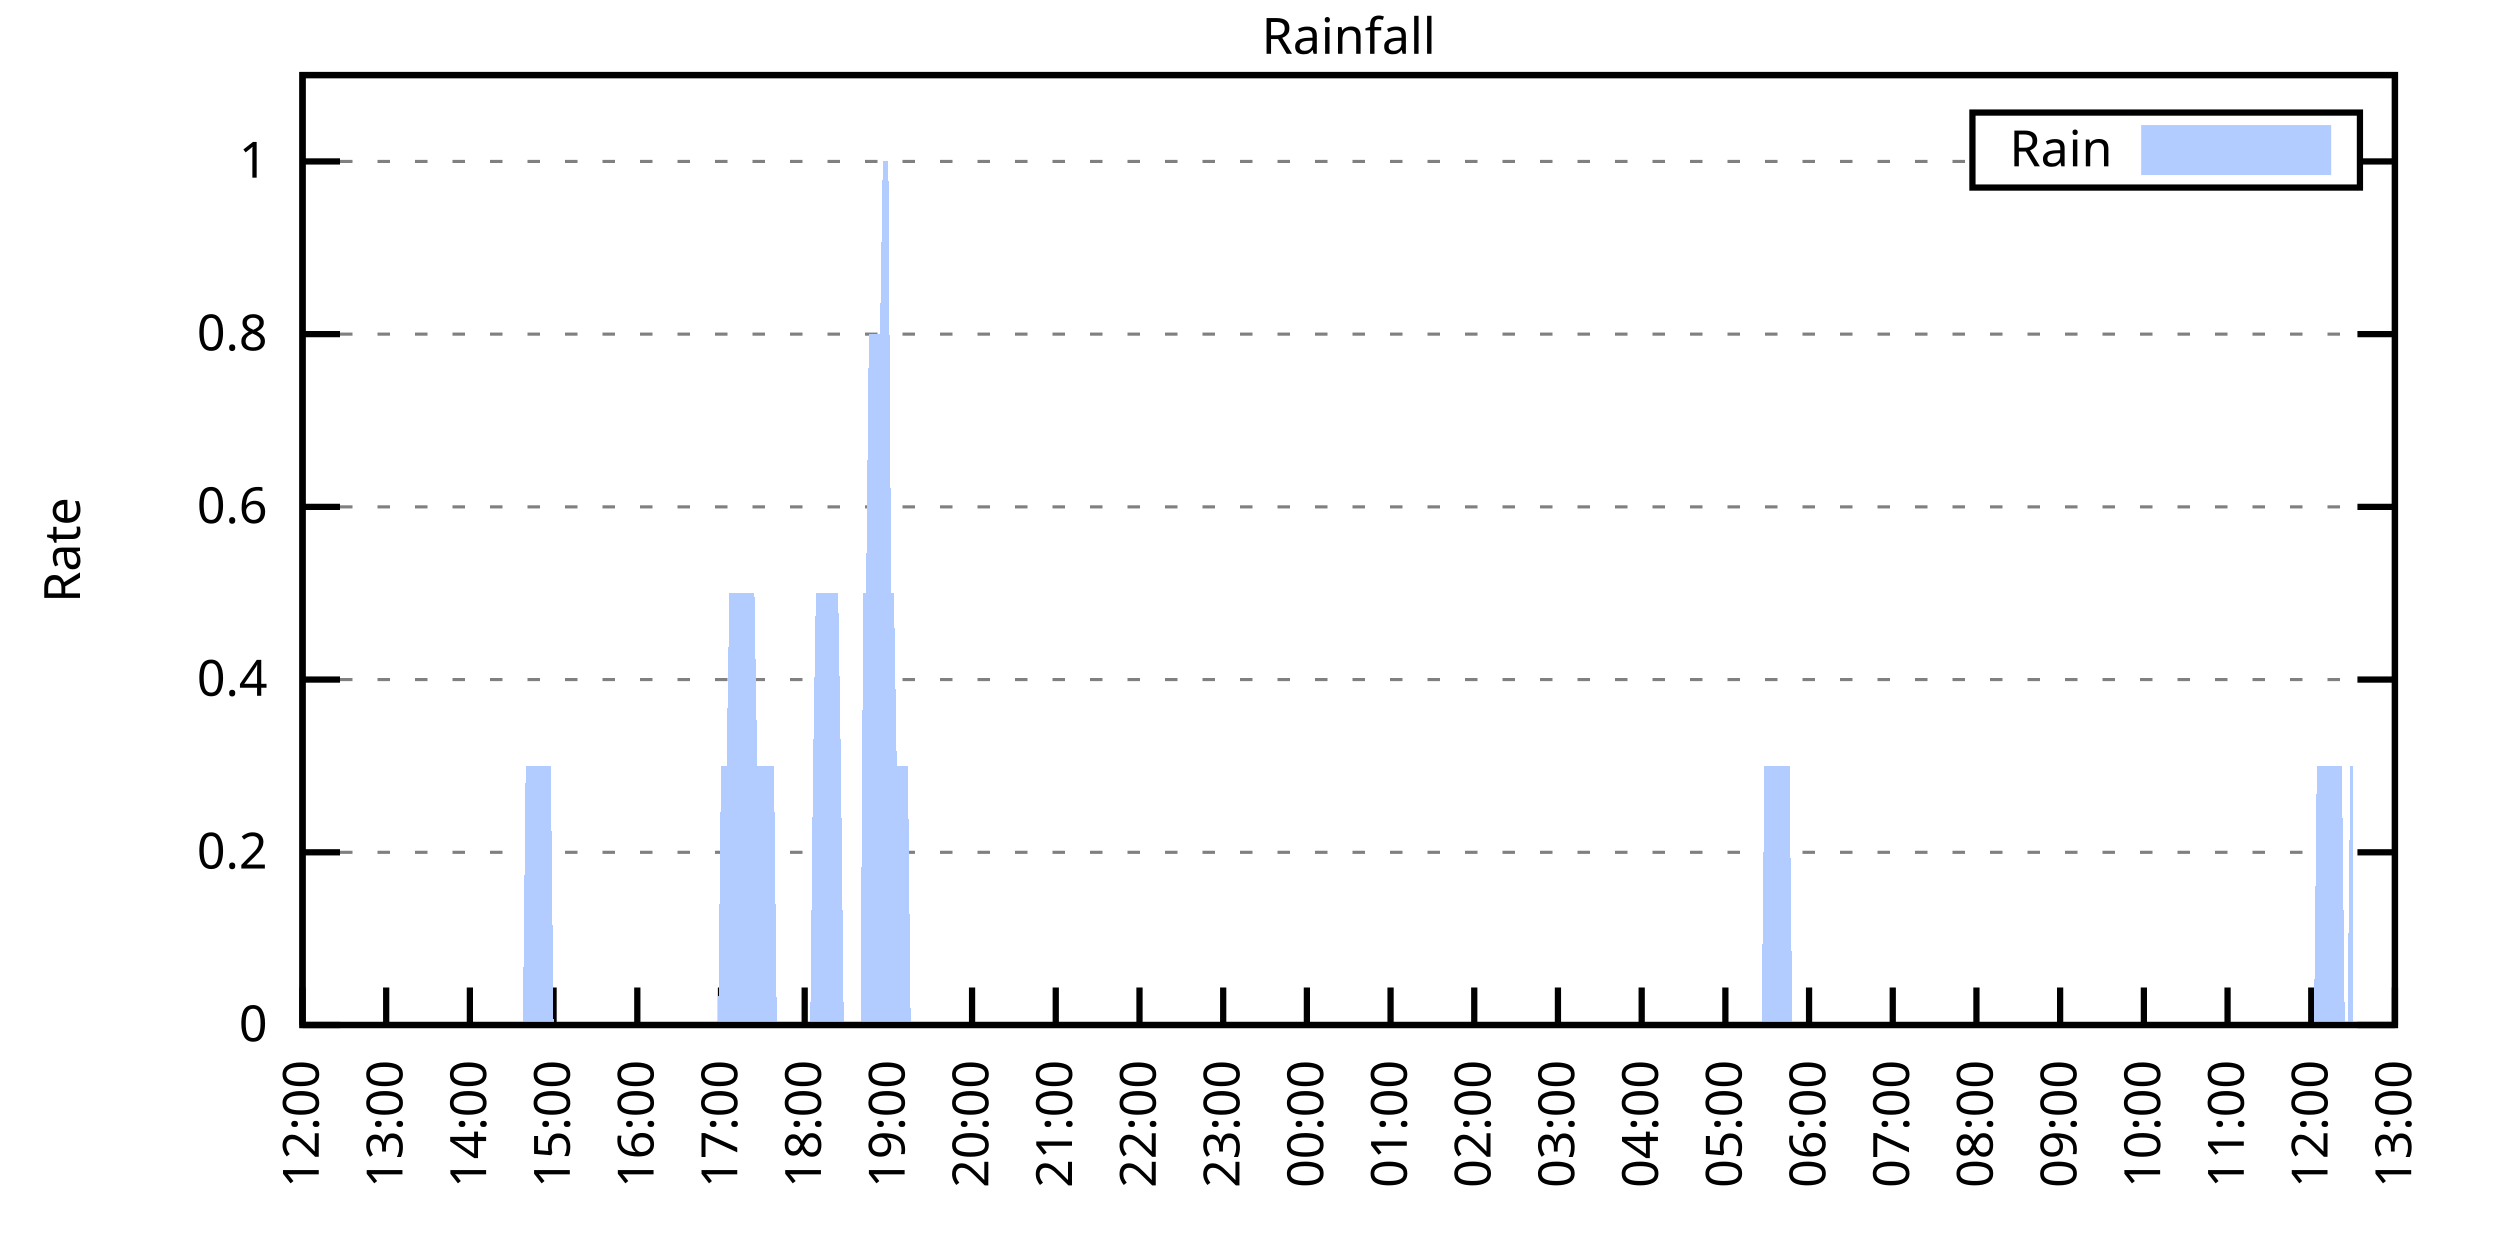
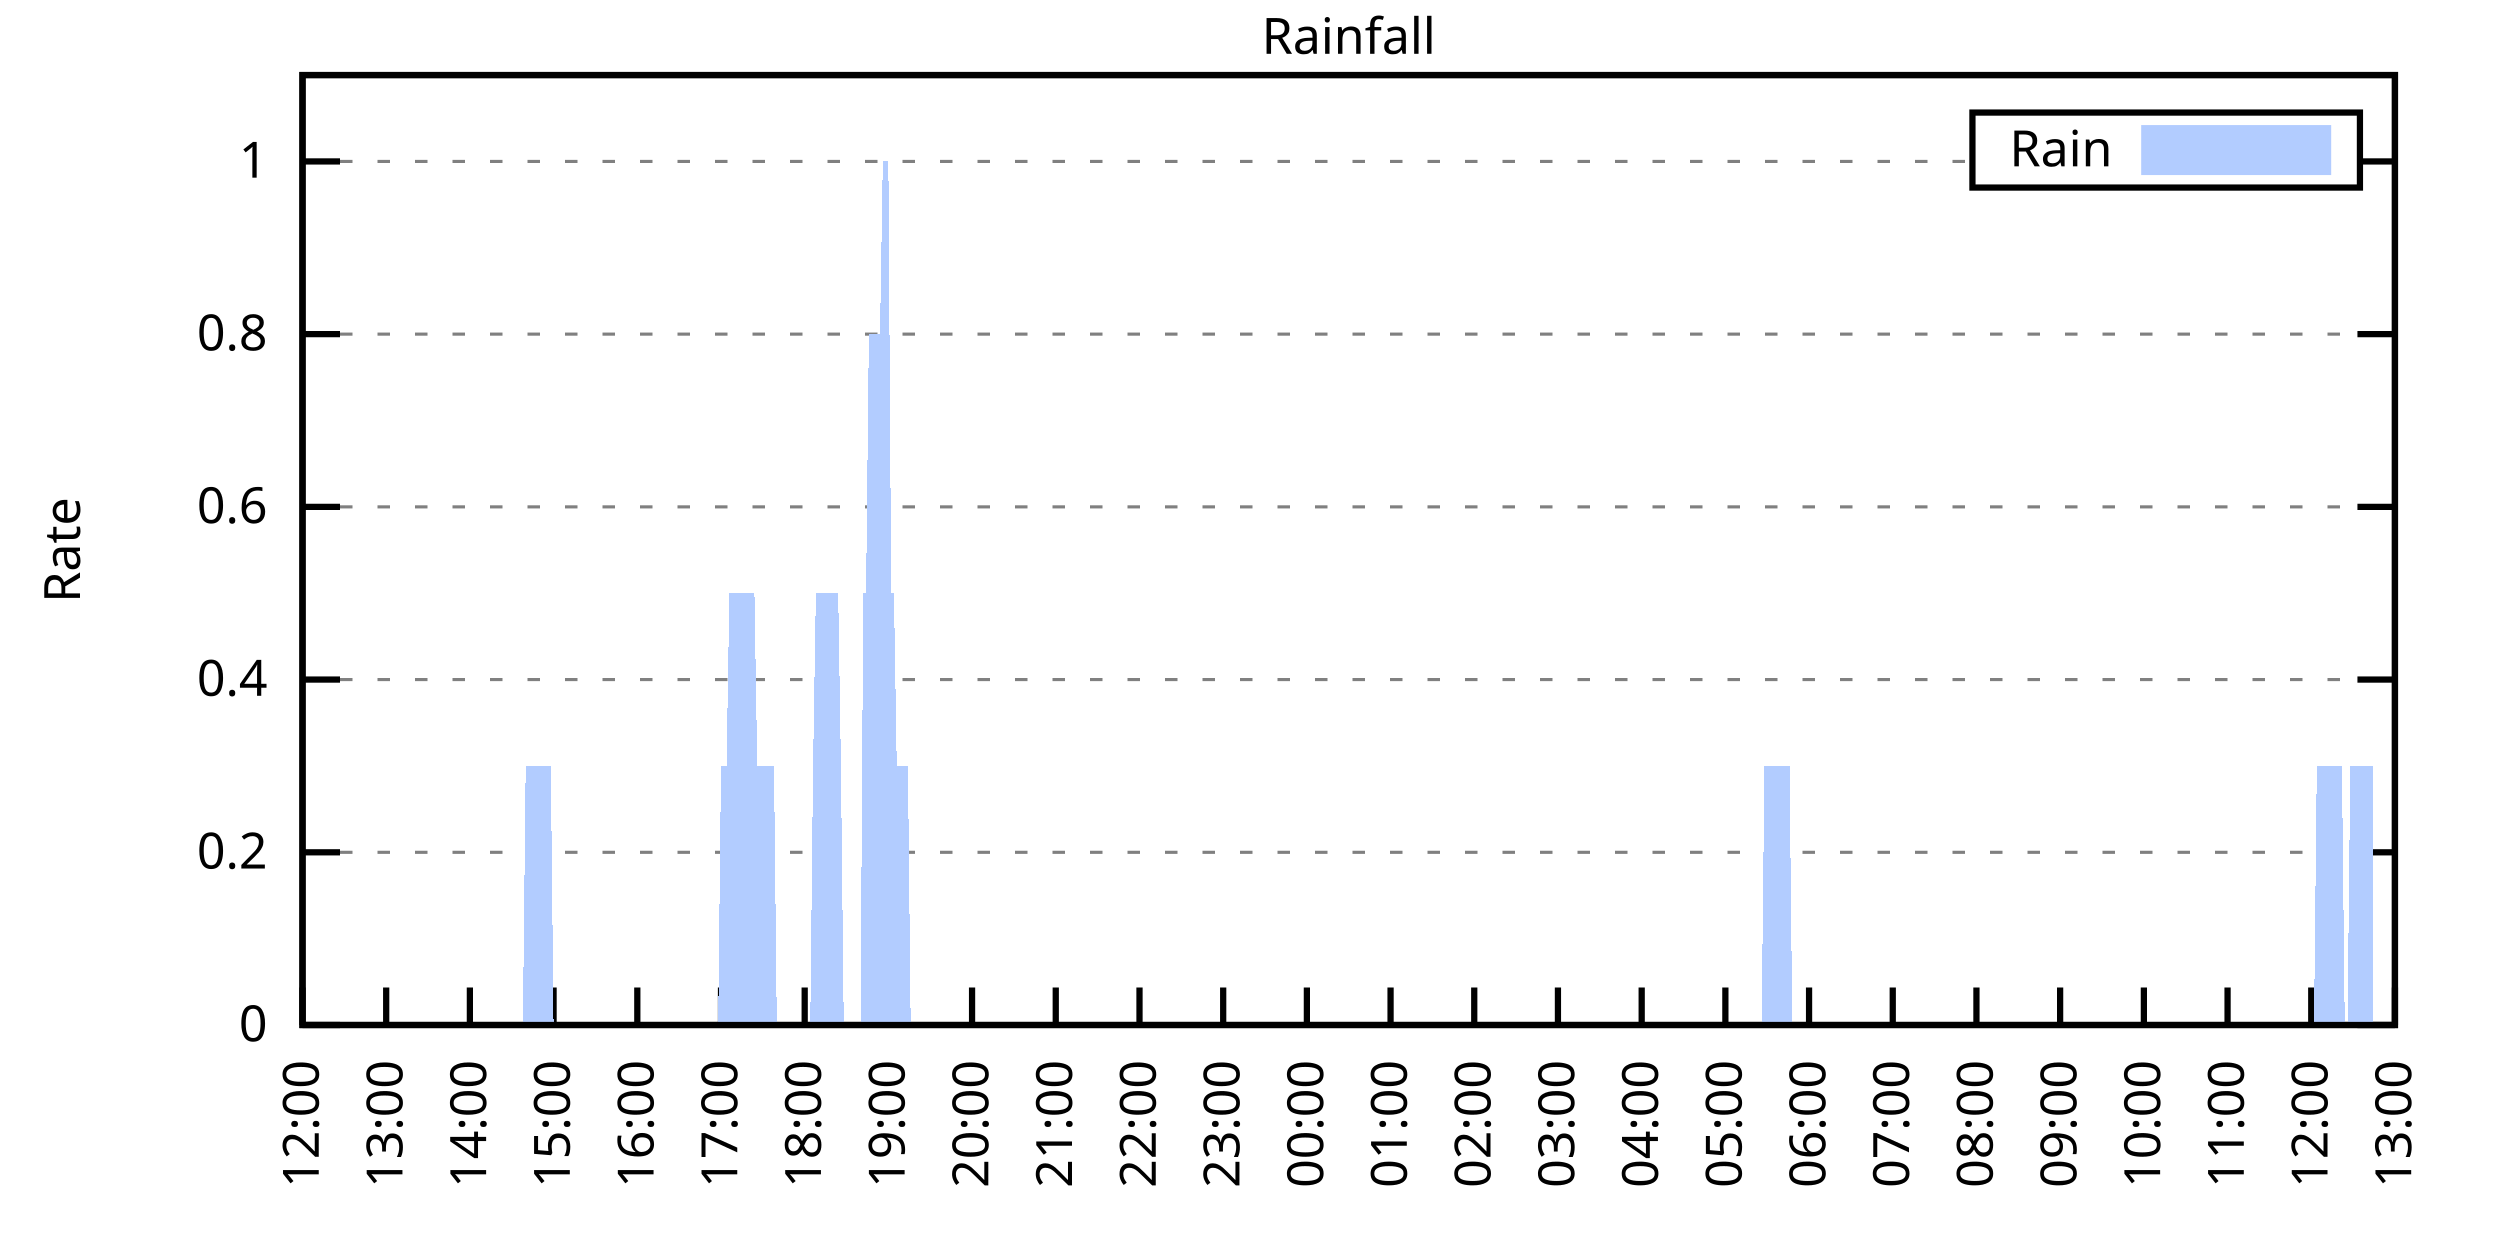
<svg xmlns="http://www.w3.org/2000/svg" xmlns:xlink="http://www.w3.org/1999/xlink" width="400" height="200" viewBox="0 0 400 200">
  <g id="gnuplot_canvas">
    <rect x="0" y="0" width="400" height="200" fill="none" />
    <defs>
      <circle id="gpDot" r="0.5" stroke-width="0.5" stroke="currentColor" />
      <path id="gpPt0" stroke-width="0.333" stroke="currentColor" d="M-1,0 h2 M0,-1 v2" />
      <path id="gpPt1" stroke-width="0.333" stroke="currentColor" d="M-1,-1 L1,1 M1,-1 L-1,1" />
      <path id="gpPt2" stroke-width="0.333" stroke="currentColor" d="M-1,0 L1,0 M0,-1 L0,1 M-1,-1 L1,1 M-1,1 L1,-1" />
      <rect id="gpPt3" stroke-width="0.333" stroke="currentColor" x="-1" y="-1" width="2" height="2" />
      <rect id="gpPt4" stroke-width="0.333" stroke="currentColor" fill="currentColor" x="-1" y="-1" width="2" height="2" />
      <circle id="gpPt5" stroke-width="0.333" stroke="currentColor" cx="0" cy="0" r="1" />
      <use xlink:href="#gpPt5" id="gpPt6" fill="currentColor" stroke="none" />
      <path id="gpPt7" stroke-width="0.333" stroke="currentColor" d="M0,-1.33 L-1.33,0.67 L1.33,0.67 z" />
      <use xlink:href="#gpPt7" id="gpPt8" fill="currentColor" stroke="none" />
      <use xlink:href="#gpPt7" id="gpPt9" stroke="currentColor" transform="rotate(180)" />
      <use xlink:href="#gpPt9" id="gpPt10" fill="currentColor" stroke="none" />
      <use xlink:href="#gpPt3" id="gpPt11" stroke="currentColor" transform="rotate(45)" />
      <use xlink:href="#gpPt11" id="gpPt12" fill="currentColor" stroke="none" />
      <path id="gpPt13" stroke-width="0.333" stroke="currentColor" d="M0,1.330 L1.265,0.411 L0.782,-1.067 L-0.782,-1.076 L-1.265,0.411 z" />
      <use xlink:href="#gpPt13" id="gpPt14" fill="currentColor" stroke="none" />
      <filter id="textbox" filterUnits="objectBoundingBox" x="0" y="0" height="1" width="1">
        <feFlood flood-color="white" flood-opacity="1" result="bgnd" />
        <feComposite in="SourceGraphic" in2="bgnd" operator="atop" />
      </filter>
      <filter id="greybox" filterUnits="objectBoundingBox" x="0" y="0" height="1" width="1">
        <feFlood flood-color="lightgrey" flood-opacity="1" result="grey" />
        <feComposite in="SourceGraphic" in2="grey" operator="atop" />
      </filter>
    </defs>
    <g fill="none" color="white" stroke="currentColor" stroke-width="1.00" stroke-linecap="butt" stroke-linejoin="miter">
</g>
    <g fill="none" color="black" stroke="currentColor" stroke-width="1.00" stroke-linecap="butt" stroke-linejoin="miter">
      <g stroke="none" shape-rendering="crispEdges">
        <polygon fill="rgb(255, 255, 255)" points="48.40,164.00 383.18,164.00 383.18,12.02 48.40,12.02 " />
      </g>
    </g>
    <g fill="none" color="black" stroke="currentColor" stroke-width="1.00" stroke-linecap="butt" stroke-linejoin="miter">
</g>
    <g fill="none" color="black" stroke="black" stroke-width="0.50" stroke-linecap="butt" stroke-linejoin="miter">
</g>
    <g fill="none" color="gray" stroke="currentColor" stroke-width="0.50" stroke-linecap="butt" stroke-linejoin="miter">
      <path stroke="gray" stroke-dasharray="2,4" class="gridline" d="M48.40,164.00 L383.19,164.00  " />
    </g>
    <g fill="none" color="gray" stroke="gray" stroke-width="1.00" stroke-linecap="butt" stroke-linejoin="miter">
</g>
    <g fill="none" color="black" stroke="currentColor" stroke-width="1.00" stroke-linecap="butt" stroke-linejoin="miter">
      <path stroke="black" d="M48.40,164.00 L54.40,164.00 M383.19,164.00 L377.19,164.00  " />
      <g transform="translate(42.80,166.60)" stroke="none" fill="black" font-family="Sans" font-size="8.00" text-anchor="end">
        <text>
          <tspan font-family="Sans"> 0</tspan>
        </text>
      </g>
    </g>
    <g fill="none" color="black" stroke="currentColor" stroke-width="1.00" stroke-linecap="butt" stroke-linejoin="miter">
</g>
    <g fill="none" color="black" stroke="black" stroke-width="0.50" stroke-linecap="butt" stroke-linejoin="miter">
</g>
    <g fill="none" color="gray" stroke="currentColor" stroke-width="0.50" stroke-linecap="butt" stroke-linejoin="miter">
      <path stroke="gray" stroke-dasharray="2,4" class="gridline" d="M48.40,136.37 L383.19,136.37  " />
    </g>
    <g fill="none" color="gray" stroke="gray" stroke-width="1.00" stroke-linecap="butt" stroke-linejoin="miter">
</g>
    <g fill="none" color="black" stroke="currentColor" stroke-width="1.00" stroke-linecap="butt" stroke-linejoin="miter">
      <path stroke="black" d="M48.40,136.37 L54.40,136.37 M383.19,136.37 L377.19,136.37  " />
      <g transform="translate(42.80,138.97)" stroke="none" fill="black" font-family="Sans" font-size="8.00" text-anchor="end">
        <text>
          <tspan font-family="Sans"> 0.2</tspan>
        </text>
      </g>
    </g>
    <g fill="none" color="black" stroke="currentColor" stroke-width="1.00" stroke-linecap="butt" stroke-linejoin="miter">
</g>
    <g fill="none" color="black" stroke="black" stroke-width="0.50" stroke-linecap="butt" stroke-linejoin="miter">
</g>
    <g fill="none" color="gray" stroke="currentColor" stroke-width="0.50" stroke-linecap="butt" stroke-linejoin="miter">
      <path stroke="gray" stroke-dasharray="2,4" class="gridline" d="M48.40,108.73 L383.19,108.73  " />
    </g>
    <g fill="none" color="gray" stroke="gray" stroke-width="1.00" stroke-linecap="butt" stroke-linejoin="miter">
</g>
    <g fill="none" color="black" stroke="currentColor" stroke-width="1.00" stroke-linecap="butt" stroke-linejoin="miter">
      <path stroke="black" d="M48.40,108.73 L54.40,108.73 M383.19,108.73 L377.19,108.73  " />
      <g transform="translate(42.80,111.33)" stroke="none" fill="black" font-family="Sans" font-size="8.00" text-anchor="end">
        <text>
          <tspan font-family="Sans"> 0.4</tspan>
        </text>
      </g>
    </g>
    <g fill="none" color="black" stroke="currentColor" stroke-width="1.00" stroke-linecap="butt" stroke-linejoin="miter">
</g>
    <g fill="none" color="black" stroke="black" stroke-width="0.50" stroke-linecap="butt" stroke-linejoin="miter">
</g>
    <g fill="none" color="gray" stroke="currentColor" stroke-width="0.50" stroke-linecap="butt" stroke-linejoin="miter">
      <path stroke="gray" stroke-dasharray="2,4" class="gridline" d="M48.40,81.10 L383.19,81.10  " />
    </g>
    <g fill="none" color="gray" stroke="gray" stroke-width="1.00" stroke-linecap="butt" stroke-linejoin="miter">
</g>
    <g fill="none" color="black" stroke="currentColor" stroke-width="1.00" stroke-linecap="butt" stroke-linejoin="miter">
      <path stroke="black" d="M48.40,81.10 L54.40,81.10 M383.19,81.10 L377.19,81.10  " />
      <g transform="translate(42.80,83.70)" stroke="none" fill="black" font-family="Sans" font-size="8.00" text-anchor="end">
        <text>
          <tspan font-family="Sans"> 0.6</tspan>
        </text>
      </g>
    </g>
    <g fill="none" color="black" stroke="currentColor" stroke-width="1.00" stroke-linecap="butt" stroke-linejoin="miter">
</g>
    <g fill="none" color="black" stroke="black" stroke-width="0.50" stroke-linecap="butt" stroke-linejoin="miter">
</g>
    <g fill="none" color="gray" stroke="currentColor" stroke-width="0.50" stroke-linecap="butt" stroke-linejoin="miter">
      <path stroke="gray" stroke-dasharray="2,4" class="gridline" d="M48.40,53.46 L383.19,53.46  " />
    </g>
    <g fill="none" color="gray" stroke="gray" stroke-width="1.00" stroke-linecap="butt" stroke-linejoin="miter">
</g>
    <g fill="none" color="black" stroke="currentColor" stroke-width="1.00" stroke-linecap="butt" stroke-linejoin="miter">
      <path stroke="black" d="M48.40,53.46 L54.40,53.46 M383.19,53.46 L377.19,53.46  " />
      <g transform="translate(42.80,56.06)" stroke="none" fill="black" font-family="Sans" font-size="8.00" text-anchor="end">
        <text>
          <tspan font-family="Sans"> 0.8</tspan>
        </text>
      </g>
    </g>
    <g fill="none" color="black" stroke="currentColor" stroke-width="1.00" stroke-linecap="butt" stroke-linejoin="miter">
</g>
    <g fill="none" color="black" stroke="black" stroke-width="0.50" stroke-linecap="butt" stroke-linejoin="miter">
</g>
    <g fill="none" color="gray" stroke="currentColor" stroke-width="0.50" stroke-linecap="butt" stroke-linejoin="miter">
      <path stroke="gray" stroke-dasharray="2,4" class="gridline" d="M48.40,25.83 L315.59,25.83 M377.59,25.83 L383.19,25.83  " />
    </g>
    <g fill="none" color="gray" stroke="gray" stroke-width="1.00" stroke-linecap="butt" stroke-linejoin="miter">
</g>
    <g fill="none" color="black" stroke="currentColor" stroke-width="1.00" stroke-linecap="butt" stroke-linejoin="miter">
      <path stroke="black" d="M48.40,25.83 L54.40,25.83 M383.19,25.83 L377.19,25.83  " />
      <g transform="translate(42.80,28.43)" stroke="none" fill="black" font-family="Sans" font-size="8.00" text-anchor="end">
        <text>
          <tspan font-family="Sans"> 1</tspan>
        </text>
      </g>
    </g>
    <g fill="none" color="black" stroke="currentColor" stroke-width="1.00" stroke-linecap="butt" stroke-linejoin="miter">
      <path stroke="black" d="M48.40,164.00 L48.40,158.00  " />
      <g transform="translate(51.00,169.60) rotate(270.00)" stroke="none" fill="black" font-family="Sans" font-size="8.00" text-anchor="end">
        <text>
          <tspan font-family="Sans">12:00</tspan>
        </text>
      </g>
    </g>
    <g fill="none" color="black" stroke="currentColor" stroke-width="1.00" stroke-linecap="butt" stroke-linejoin="miter">
      <path stroke="black" d="M61.79,164.00 L61.79,158.00  " />
      <g transform="translate(64.39,169.60) rotate(270.00)" stroke="none" fill="black" font-family="Sans" font-size="8.00" text-anchor="end">
        <text>
          <tspan font-family="Sans">13:00</tspan>
        </text>
      </g>
    </g>
    <g fill="none" color="black" stroke="currentColor" stroke-width="1.00" stroke-linecap="butt" stroke-linejoin="miter">
      <path stroke="black" d="M75.18,164.00 L75.18,158.00  " />
      <g transform="translate(77.78,169.60) rotate(270.00)" stroke="none" fill="black" font-family="Sans" font-size="8.00" text-anchor="end">
        <text>
          <tspan font-family="Sans">14:00</tspan>
        </text>
      </g>
    </g>
    <g fill="none" color="black" stroke="currentColor" stroke-width="1.00" stroke-linecap="butt" stroke-linejoin="miter">
      <path stroke="black" d="M88.57,164.00 L88.57,158.00  " />
      <g transform="translate(91.17,169.60) rotate(270.00)" stroke="none" fill="black" font-family="Sans" font-size="8.00" text-anchor="end">
        <text>
          <tspan font-family="Sans">15:00</tspan>
        </text>
      </g>
    </g>
    <g fill="none" color="black" stroke="currentColor" stroke-width="1.00" stroke-linecap="butt" stroke-linejoin="miter">
      <path stroke="black" d="M101.97,164.00 L101.97,158.00  " />
      <g transform="translate(104.57,169.60) rotate(270.00)" stroke="none" fill="black" font-family="Sans" font-size="8.00" text-anchor="end">
        <text>
          <tspan font-family="Sans">16:00</tspan>
        </text>
      </g>
    </g>
    <g fill="none" color="black" stroke="currentColor" stroke-width="1.00" stroke-linecap="butt" stroke-linejoin="miter">
      <path stroke="black" d="M115.36,164.00 L115.36,158.00  " />
      <g transform="translate(117.96,169.60) rotate(270.00)" stroke="none" fill="black" font-family="Sans" font-size="8.00" text-anchor="end">
        <text>
          <tspan font-family="Sans">17:00</tspan>
        </text>
      </g>
    </g>
    <g fill="none" color="black" stroke="currentColor" stroke-width="1.00" stroke-linecap="butt" stroke-linejoin="miter">
      <path stroke="black" d="M128.75,164.00 L128.75,158.00  " />
      <g transform="translate(131.35,169.60) rotate(270.00)" stroke="none" fill="black" font-family="Sans" font-size="8.00" text-anchor="end">
        <text>
          <tspan font-family="Sans">18:00</tspan>
        </text>
      </g>
    </g>
    <g fill="none" color="black" stroke="currentColor" stroke-width="1.00" stroke-linecap="butt" stroke-linejoin="miter">
      <path stroke="black" d="M142.14,164.00 L142.14,158.00  " />
      <g transform="translate(144.74,169.60) rotate(270.00)" stroke="none" fill="black" font-family="Sans" font-size="8.00" text-anchor="end">
        <text>
          <tspan font-family="Sans">19:00</tspan>
        </text>
      </g>
    </g>
    <g fill="none" color="black" stroke="currentColor" stroke-width="1.00" stroke-linecap="butt" stroke-linejoin="miter">
      <path stroke="black" d="M155.53,164.00 L155.53,158.00  " />
      <g transform="translate(158.13,169.60) rotate(270.00)" stroke="none" fill="black" font-family="Sans" font-size="8.00" text-anchor="end">
        <text>
          <tspan font-family="Sans">20:00</tspan>
        </text>
      </g>
    </g>
    <g fill="none" color="black" stroke="currentColor" stroke-width="1.00" stroke-linecap="butt" stroke-linejoin="miter">
      <path stroke="black" d="M168.92,164.00 L168.92,158.00  " />
      <g transform="translate(171.52,169.60) rotate(270.00)" stroke="none" fill="black" font-family="Sans" font-size="8.00" text-anchor="end">
        <text>
          <tspan font-family="Sans">21:00</tspan>
        </text>
      </g>
    </g>
    <g fill="none" color="black" stroke="currentColor" stroke-width="1.00" stroke-linecap="butt" stroke-linejoin="miter">
      <path stroke="black" d="M182.32,164.00 L182.32,158.00  " />
      <g transform="translate(184.92,169.60) rotate(270.00)" stroke="none" fill="black" font-family="Sans" font-size="8.00" text-anchor="end">
        <text>
          <tspan font-family="Sans">22:00</tspan>
        </text>
      </g>
    </g>
    <g fill="none" color="black" stroke="currentColor" stroke-width="1.00" stroke-linecap="butt" stroke-linejoin="miter">
      <path stroke="black" d="M195.71,164.00 L195.71,158.00  " />
      <g transform="translate(198.31,169.60) rotate(270.00)" stroke="none" fill="black" font-family="Sans" font-size="8.00" text-anchor="end">
        <text>
          <tspan font-family="Sans">23:00</tspan>
        </text>
      </g>
    </g>
    <g fill="none" color="black" stroke="currentColor" stroke-width="1.00" stroke-linecap="butt" stroke-linejoin="miter">
      <path stroke="black" d="M209.10,164.00 L209.10,158.00  " />
      <g transform="translate(211.70,169.60) rotate(270.00)" stroke="none" fill="black" font-family="Sans" font-size="8.00" text-anchor="end">
        <text>
          <tspan font-family="Sans">00:00</tspan>
        </text>
      </g>
    </g>
    <g fill="none" color="black" stroke="currentColor" stroke-width="1.00" stroke-linecap="butt" stroke-linejoin="miter">
      <path stroke="black" d="M222.49,164.00 L222.49,158.00  " />
      <g transform="translate(225.09,169.60) rotate(270.00)" stroke="none" fill="black" font-family="Sans" font-size="8.00" text-anchor="end">
        <text>
          <tspan font-family="Sans">01:00</tspan>
        </text>
      </g>
    </g>
    <g fill="none" color="black" stroke="currentColor" stroke-width="1.00" stroke-linecap="butt" stroke-linejoin="miter">
      <path stroke="black" d="M235.88,164.00 L235.88,158.00  " />
      <g transform="translate(238.48,169.60) rotate(270.00)" stroke="none" fill="black" font-family="Sans" font-size="8.00" text-anchor="end">
        <text>
          <tspan font-family="Sans">02:00</tspan>
        </text>
      </g>
    </g>
    <g fill="none" color="black" stroke="currentColor" stroke-width="1.00" stroke-linecap="butt" stroke-linejoin="miter">
      <path stroke="black" d="M249.27,164.00 L249.27,158.00  " />
      <g transform="translate(251.87,169.60) rotate(270.00)" stroke="none" fill="black" font-family="Sans" font-size="8.00" text-anchor="end">
        <text>
          <tspan font-family="Sans">03:00</tspan>
        </text>
      </g>
    </g>
    <g fill="none" color="black" stroke="currentColor" stroke-width="1.00" stroke-linecap="butt" stroke-linejoin="miter">
      <path stroke="black" d="M262.67,164.00 L262.67,158.00  " />
      <g transform="translate(265.27,169.60) rotate(270.00)" stroke="none" fill="black" font-family="Sans" font-size="8.00" text-anchor="end">
        <text>
          <tspan font-family="Sans">04:00</tspan>
        </text>
      </g>
    </g>
    <g fill="none" color="black" stroke="currentColor" stroke-width="1.00" stroke-linecap="butt" stroke-linejoin="miter">
      <path stroke="black" d="M276.06,164.00 L276.06,158.00  " />
      <g transform="translate(278.66,169.60) rotate(270.00)" stroke="none" fill="black" font-family="Sans" font-size="8.00" text-anchor="end">
        <text>
          <tspan font-family="Sans">05:00</tspan>
        </text>
      </g>
    </g>
    <g fill="none" color="black" stroke="currentColor" stroke-width="1.00" stroke-linecap="butt" stroke-linejoin="miter">
      <path stroke="black" d="M289.45,164.00 L289.45,158.00  " />
      <g transform="translate(292.05,169.60) rotate(270.00)" stroke="none" fill="black" font-family="Sans" font-size="8.00" text-anchor="end">
        <text>
          <tspan font-family="Sans">06:00</tspan>
        </text>
      </g>
    </g>
    <g fill="none" color="black" stroke="currentColor" stroke-width="1.00" stroke-linecap="butt" stroke-linejoin="miter">
      <path stroke="black" d="M302.84,164.00 L302.84,158.00  " />
      <g transform="translate(305.44,169.60) rotate(270.00)" stroke="none" fill="black" font-family="Sans" font-size="8.00" text-anchor="end">
        <text>
          <tspan font-family="Sans">07:00</tspan>
        </text>
      </g>
    </g>
    <g fill="none" color="black" stroke="currentColor" stroke-width="1.00" stroke-linecap="butt" stroke-linejoin="miter">
      <path stroke="black" d="M316.23,164.00 L316.23,158.00  " />
      <g transform="translate(318.83,169.60) rotate(270.00)" stroke="none" fill="black" font-family="Sans" font-size="8.00" text-anchor="end">
        <text>
          <tspan font-family="Sans">08:00</tspan>
        </text>
      </g>
    </g>
    <g fill="none" color="black" stroke="currentColor" stroke-width="1.00" stroke-linecap="butt" stroke-linejoin="miter">
      <path stroke="black" d="M329.62,164.00 L329.62,158.00  " />
      <g transform="translate(332.22,169.60) rotate(270.00)" stroke="none" fill="black" font-family="Sans" font-size="8.00" text-anchor="end">
        <text>
          <tspan font-family="Sans">09:00</tspan>
        </text>
      </g>
    </g>
    <g fill="none" color="black" stroke="currentColor" stroke-width="1.00" stroke-linecap="butt" stroke-linejoin="miter">
      <path stroke="black" d="M343.02,164.00 L343.02,158.00  " />
      <g transform="translate(345.62,169.60) rotate(270.00)" stroke="none" fill="black" font-family="Sans" font-size="8.00" text-anchor="end">
        <text>
          <tspan font-family="Sans">10:00</tspan>
        </text>
      </g>
    </g>
    <g fill="none" color="black" stroke="currentColor" stroke-width="1.00" stroke-linecap="butt" stroke-linejoin="miter">
      <path stroke="black" d="M356.41,164.00 L356.41,158.00  " />
      <g transform="translate(359.01,169.60) rotate(270.00)" stroke="none" fill="black" font-family="Sans" font-size="8.00" text-anchor="end">
        <text>
          <tspan font-family="Sans">11:00</tspan>
        </text>
      </g>
    </g>
    <g fill="none" color="black" stroke="currentColor" stroke-width="1.00" stroke-linecap="butt" stroke-linejoin="miter">
      <path stroke="black" d="M369.80,164.00 L369.80,158.00  " />
      <g transform="translate(372.40,169.60) rotate(270.00)" stroke="none" fill="black" font-family="Sans" font-size="8.00" text-anchor="end">
        <text>
          <tspan font-family="Sans">12:00</tspan>
        </text>
      </g>
    </g>
    <g fill="none" color="black" stroke="currentColor" stroke-width="1.00" stroke-linecap="butt" stroke-linejoin="miter">
      <path stroke="black" d="M383.19,164.00 L383.19,158.00  " />
      <g transform="translate(385.79,169.60) rotate(270.00)" stroke="none" fill="black" font-family="Sans" font-size="8.00" text-anchor="end">
        <text>
          <tspan font-family="Sans">13:00</tspan>
        </text>
      </g>
    </g>
    <g fill="none" color="black" stroke="currentColor" stroke-width="1.00" stroke-linecap="butt" stroke-linejoin="miter">
</g>
    <g fill="none" color="black" stroke="currentColor" stroke-width="1.00" stroke-linecap="butt" stroke-linejoin="miter">
      <path stroke="black" d="M48.40,12.01 L48.40,164.00 L383.19,164.00 L383.19,12.01 L48.40,12.01 Z  " />
    </g>
    <g fill="none" color="black" stroke="currentColor" stroke-width="1.00" stroke-linecap="butt" stroke-linejoin="miter">
</g>
    <g fill="none" color="black" stroke="currentColor" stroke-width="1.00" stroke-linecap="butt" stroke-linejoin="miter">
      <path stroke="black" d="M315.59,30.01 L315.59,18.01 L377.59,18.01 L377.59,30.01 L315.59,30.01 Z  " />
    </g>
    <g id="Rainfall_plot_1">
      <g fill="none" color="white" stroke="black" stroke-width="2.00" stroke-linecap="butt" stroke-linejoin="miter">
</g>
      <g fill="none" color="black" stroke="currentColor" stroke-width="2.00" stroke-linecap="butt" stroke-linejoin="miter">
        <g transform="translate(337.99,26.61)" stroke="none" fill="black" font-family="Sans" font-size="8.00" text-anchor="end">
          <text>
            <tspan font-family="Sans">Rain</tspan>
          </text>
        </g>
      </g>
      <g fill="none" color="black" stroke="currentColor" stroke-width="2.00" stroke-linecap="butt" stroke-linejoin="miter">
        <g stroke="none" shape-rendering="crispEdges">
          <polygon fill="rgb(178, 204, 255)" points="343.59,27.01 371.99,27.01 371.99,21.01 343.59,21.01 " />
        </g>
        <path stroke="rgb(178, 204, 255)" d="M343.59,27.01 L371.99,27.01 L371.99,21.01 L343.59,21.01 L343.59,27.01 Z  " />
      </g>
      <g fill="none" color="black" stroke="currentColor" stroke-width="2.00" stroke-linecap="butt" stroke-linejoin="miter">
        <g stroke="none" shape-rendering="crispEdges">
-           <polygon fill="rgb(178, 204, 255)" points="55.54,164.00 55.99,164.00 56.43,164.00 56.88,164.00 57.33,164.00 57.77,164.00 58.22,164.00 58.67,164.00 59.11,164.00 59.56,164.00 60.01,164.00 60.45,164.00 60.90,164.00 61.35,164.00 61.79,164.00 62.24,164.00 62.68,164.00 63.13,164.00 63.58,164.00 64.02,164.00 64.47,164.00 64.92,164.00 65.36,164.00 65.81,164.00 66.26,164.00 66.70,164.00 67.15,164.00 67.59,164.00 68.04,164.00 68.49,164.00 68.93,164.00 69.38,164.00 69.83,164.00 70.27,164.00 70.72,164.00 71.17,164.00 71.61,164.00 72.06,164.00 72.50,164.00 72.95,164.00 73.40,164.00 73.84,164.00 74.29,164.00 74.74,164.00 75.18,164.00 75.63,164.00 76.08,164.00 76.52,164.00 76.97,164.00 77.42,164.00 77.86,164.00 78.31,164.00 78.75,164.00 79.20,164.00 79.65,164.00 80.09,164.00 80.54,164.00 80.99,164.00 81.43,164.00 81.88,164.00 82.33,164.00 82.77,164.00 83.22,164.00 83.66,164.00 84.11,122.55 84.56,122.55 85.00,122.55 85.45,122.55 85.90,122.55 86.34,122.55 86.79,122.55 87.24,122.55 87.68,122.55 88.13,122.55 88.57,164.00 89.02,164.00 89.47,164.00 89.91,164.00 90.36,164.00 90.81,164.00 91.25,164.00 91.70,164.00 92.15,164.00 92.59,164.00 93.04,164.00 93.49,164.00 93.93,164.00 94.38,164.00 94.82,164.00 95.27,164.00 95.72,164.00 96.16,164.00 96.61,164.00 97.06,164.00 97.50,164.00 97.95,164.00 98.40,164.00 98.84,164.00 99.29,164.00 99.73,164.00 100.18,164.00 100.63,164.00 101.07,164.00 101.52,164.00 101.97,164.00 102.41,164.00 102.86,164.00 103.31,164.00 103.75,164.00 104.20,164.00 104.64,164.00 105.09,164.00 105.54,164.00 105.98,164.00 106.43,164.00 106.88,164.00 107.32,164.00 107.77,164.00 108.22,164.00 108.66,164.00 109.11,164.00 109.55,164.00 110.00,164.00 110.45,164.00 110.89,164.00 111.34,164.00 111.79,164.00 112.23,164.00 112.68,164.00 113.13,164.00 113.57,164.00 114.02,164.00 114.47,164.00 114.91,164.00 115.36,122.55 115.80,122.55 116.25,122.55 116.70,94.91 117.14,94.91 117.59,94.91 118.04,94.91 118.48,94.91 118.93,94.91 119.38,94.91 119.82,94.91 120.27,94.91 120.71,94.91 121.16,122.55 121.61,122.55 122.05,122.55 122.50,122.55 122.95,122.55 123.39,122.55 123.84,122.55 124.29,164.00 124.73,164.00 125.18,164.00 125.62,164.00 126.07,164.00 126.52,164.00 126.96,164.00 127.41,164.00 127.86,164.00 128.30,164.00 128.75,164.00 129.20,164.00 129.64,164.00 130.09,122.55 130.54,94.91 130.98,94.91 131.43,94.91 131.87,94.91 132.32,94.91 132.77,94.91 133.21,94.91 133.66,94.91 134.11,94.91 134.55,122.55 135.00,164.00 135.45,164.00 135.89,164.00 136.34,164.00 136.78,164.00 137.23,164.00 137.68,164.00 138.12,94.91 138.57,94.91 139.02,53.46 139.46,53.46 139.91,53.46 140.36,53.46 140.80,53.46 141.25,25.83 141.69,25.83 142.14,25.83 142.59,94.91 143.03,94.91 143.48,122.55 143.93,122.55 144.37,122.55 144.82,122.55 145.27,122.55 145.71,164.00 146.16,164.00 146.61,164.00 147.05,164.00 147.50,164.00 147.94,164.00 148.39,164.00 148.84,164.00 149.28,164.00 149.73,164.00 150.18,164.00 150.62,164.00 151.07,164.00 151.52,164.00 151.96,164.00 152.41,164.00 152.85,164.00 153.30,164.00 153.75,164.00 154.19,164.00 154.64,164.00 155.09,164.00 155.53,164.00 155.98,164.00 156.43,164.00 156.87,164.00 157.32,164.00 157.76,164.00 158.21,164.00 158.66,164.00 159.10,164.00 159.55,164.00 160.00,164.00 160.44,164.00 160.89,164.00 161.34,164.00 161.78,164.00 162.23,164.00 162.67,164.00 163.12,164.00 163.57,164.00 164.01,164.00 164.46,164.00 164.91,164.00 165.35,164.00 165.80,164.00 166.25,164.00 166.69,164.00 167.14,164.00 167.59,164.00 168.03,164.00 168.48,164.00 168.92,164.00 169.37,164.00 169.82,164.00 170.26,164.00 170.71,164.00 171.16,164.00 171.60,164.00 172.05,164.00 172.50,164.00 172.94,164.00 173.39,164.00 173.83,164.00 174.28,164.00 174.73,164.00 175.17,164.00 175.62,164.00 176.07,164.00 176.51,164.00 176.96,164.00 177.41,164.00 177.85,164.00 178.30,164.00 178.74,164.00 179.19,164.00 179.64,164.00 180.08,164.00 180.53,164.00 180.98,164.00 181.42,164.00 181.87,164.00 182.32,164.00 182.76,164.00 183.21,164.00 183.66,164.00 184.10,164.00 184.55,164.00 184.99,164.00 185.44,164.00 185.89,164.00 186.33,164.00 186.78,164.00 187.23,164.00 187.67,164.00 188.12,164.00 188.57,164.00 189.01,164.00 189.46,164.00 189.90,164.00 190.35,164.00 190.80,164.00 191.24,164.00 191.69,164.00 192.14,164.00 192.58,164.00 193.03,164.00 193.48,164.00 193.92,164.00 194.37,164.00 194.81,164.00 195.26,164.00 195.71,164.00 196.15,164.00 196.60,164.00 197.05,164.00 197.49,164.00 197.94,164.00 198.39,164.00 198.83,164.00 199.28,164.00 199.73,164.00 200.17,164.00 200.62,164.00 201.06,164.00 201.51,164.00 201.96,164.00 202.40,164.00 202.85,164.00 203.30,164.00 203.74,164.00 204.19,164.00 204.64,164.00 205.08,164.00 205.53,164.00 205.97,164.00 206.42,164.00 206.87,164.00 207.31,164.00 207.76,164.00 208.21,164.00 208.65,164.00 209.10,164.00 209.55,164.00 209.99,164.00 210.44,164.00 210.88,164.00 211.33,164.00 211.78,164.00 212.22,164.00 212.67,164.00 213.12,164.00 213.56,164.00 214.01,164.00 214.46,164.00 214.90,164.00 215.35,164.00 215.80,164.00 216.24,164.00 216.69,164.00 217.13,164.00 217.58,164.00 218.03,164.00 218.47,164.00 218.92,164.00 219.37,164.00 219.81,164.00 220.26,164.00 220.71,164.00 221.15,164.00 221.60,164.00 222.04,164.00 222.49,164.00 222.94,164.00 223.38,164.00 223.83,164.00 224.28,164.00 224.72,164.00 225.17,164.00 225.62,164.00 226.06,164.00 226.51,164.00 226.95,164.00 227.40,164.00 227.85,164.00 228.29,164.00 228.74,164.00 229.19,164.00 229.63,164.00 230.08,164.00 230.53,164.00 230.97,164.00 231.42,164.00 231.86,164.00 232.31,164.00 232.76,164.00 233.20,164.00 233.65,164.00 234.10,164.00 234.54,164.00 234.99,164.00 235.44,164.00 235.88,164.00 236.33,164.00 236.78,164.00 237.22,164.00 237.67,164.00 238.11,164.00 238.56,164.00 239.01,164.00 239.45,164.00 239.90,164.00 240.35,164.00 240.79,164.00 241.24,164.00 241.69,164.00 242.13,164.00 242.58,164.00 243.02,164.00 243.47,164.00 243.92,164.00 244.36,164.00 244.81,164.00 245.26,164.00 245.70,164.00 246.15,164.00 246.60,164.00 247.04,164.00 247.49,164.00 247.93,164.00 248.38,164.00 248.83,164.00 249.27,164.00 249.72,164.00 250.17,164.00 250.61,164.00 251.06,164.00 251.51,164.00 251.95,164.00 252.40,164.00 252.85,164.00 253.29,164.00 253.74,164.00 254.18,164.00 254.63,164.00 255.08,164.00 255.52,164.00 255.97,164.00 256.42,164.00 256.86,164.00 257.31,164.00 257.76,164.00 258.20,164.00 258.65,164.00 259.09,164.00 259.54,164.00 259.99,164.00 260.43,164.00 260.88,164.00 261.33,164.00 261.77,164.00 262.22,164.00 262.67,164.00 263.11,164.00 263.56,164.00 264.00,164.00 264.45,164.00 264.90,164.00 265.34,164.00 265.79,164.00 266.24,164.00 266.68,164.00 267.13,164.00 267.58,164.00 268.02,164.00 268.47,164.00 268.92,164.00 269.36,164.00 269.81,164.00 270.25,164.00 270.70,164.00 271.15,164.00 271.59,164.00 272.04,164.00 272.49,164.00 272.93,164.00 273.38,164.00 273.83,164.00 274.27,164.00 274.72,164.00 275.16,164.00 275.61,164.00 276.06,164.00 276.50,164.00 276.95,164.00 277.40,164.00 277.84,164.00 278.29,164.00 278.74,164.00 279.18,164.00 279.63,164.00 280.07,164.00 280.52,164.00 280.97,164.00 281.41,164.00 281.86,164.00 282.31,122.55 282.75,122.55 283.20,122.55 283.65,122.55 284.09,122.55 284.54,122.55 284.98,122.55 285.43,122.55 285.88,122.55 286.32,122.55 286.77,164.00 287.22,164.00 287.66,164.00 288.11,164.00 288.56,164.00 289.00,164.00 289.45,164.00 289.90,164.00 290.34,164.00 290.79,164.00 291.23,164.00 291.68,164.00 292.13,164.00 292.57,164.00 293.02,164.00 293.47,164.00 293.91,164.00 294.36,164.00 294.81,164.00 295.25,164.00 295.70,164.00 296.14,164.00 296.59,164.00 297.04,164.00 297.48,164.00 297.93,164.00 298.38,164.00 298.82,164.00 299.27,164.00 299.72,164.00 300.16,164.00 300.61,164.00 301.05,164.00 301.50,164.00 301.95,164.00 302.39,164.00 302.84,164.00 303.29,164.00 303.73,164.00 304.18,164.00 304.63,164.00 305.07,164.00 305.52,164.00 305.97,164.00 306.41,164.00 306.86,164.00 307.30,164.00 307.75,164.00 308.20,164.00 308.64,164.00 309.09,164.00 309.54,164.00 309.98,164.00 310.43,164.00 310.88,164.00 311.32,164.00 311.77,164.00 312.21,164.00 312.66,164.00 313.11,164.00 313.55,164.00 314.00,164.00 314.45,164.00 314.89,164.00 315.34,164.00 315.79,164.00 316.23,164.00 316.68,164.00 317.12,164.00 317.57,164.00 318.02,164.00 318.46,164.00 318.91,164.00 319.36,164.00 319.80,164.00 320.25,164.00 320.70,164.00 321.14,164.00 321.59,164.00 322.04,164.00 322.48,164.00 322.93,164.00 323.37,164.00 323.82,164.00 324.27,164.00 324.71,164.00 325.16,164.00 325.61,164.00 326.05,164.00 326.50,164.00 326.95,164.00 327.39,164.00 327.84,164.00 328.28,164.00 328.73,164.00 329.18,164.00 329.62,164.00 330.07,164.00 330.52,164.00 330.96,164.00 331.41,164.00 331.86,164.00 332.30,164.00 332.75,164.00 333.19,164.00 333.64,164.00 334.09,164.00 334.53,164.00 334.98,164.00 335.43,164.00 335.87,164.00 336.32,164.00 336.77,164.00 337.21,164.00 337.66,164.00 338.10,164.00 338.55,164.00 339.00,164.00 339.44,164.00 339.89,164.00 340.34,164.00 340.78,164.00 341.23,164.00 341.68,164.00 342.12,164.00 342.57,164.00 343.02,164.00 343.46,164.00 343.91,164.00 344.35,164.00 344.80,164.00 345.25,164.00 345.69,164.00 346.14,164.00 346.59,164.00 347.03,164.00 347.48,164.00 347.93,164.00 348.37,164.00 348.82,164.00 349.26,164.00 349.71,164.00 350.16,164.00 350.60,164.00 351.05,164.00 351.50,164.00 351.94,164.00 352.39,164.00 352.84,164.00 353.28,164.00 353.73,164.00 354.17,164.00 354.62,164.00 355.07,164.00 355.51,164.00 355.96,164.00 356.41,164.00 356.85,164.00 357.30,164.00 357.75,164.00 358.19,164.00 358.64,164.00 359.09,164.00 359.53,164.00 359.98,164.00 360.42,164.00 360.87,164.00 361.32,164.00 361.76,164.00 362.21,164.00 362.66,164.00 363.10,164.00 363.55,164.00 364.00,164.00 364.44,164.00 364.89,164.00 365.33,164.00 365.78,164.00 366.23,164.00 366.67,164.00 367.12,164.00 367.57,164.00 368.01,164.00 368.46,164.00 368.91,164.00 369.35,164.00 369.80,164.00 370.24,164.00 370.69,122.55 371.14,122.55 371.58,122.55 372.03,122.55 372.48,122.55 372.92,122.55 373.37,122.55 373.82,122.55 374.26,122.55 374.71,122.55 375.16,164.00 375.60,164.00 376.05,122.55 376.49,122.55 376.49,164.00 55.54,164.00 " />
+           <polygon fill="rgb(178, 204, 255)" points="58.67,164.00 59.11,164.00 59.56,164.00 60.01,164.00 60.45,164.00 60.90,164.00 61.35,164.00 61.79,164.00 62.24,164.00 62.68,164.00 63.13,164.00 63.58,164.00 64.02,164.00 64.47,164.00 64.92,164.00 65.36,164.00 65.81,164.00 66.26,164.00 66.70,164.00 67.15,164.00 67.59,164.00 68.04,164.00 68.49,164.00 68.93,164.00 69.38,164.00 69.83,164.00 70.27,164.00 70.72,164.00 71.17,164.00 71.61,164.00 72.06,164.00 72.50,164.00 72.95,164.00 73.40,164.00 73.84,164.00 74.29,164.00 74.74,164.00 75.18,164.00 75.63,164.00 76.08,164.00 76.52,164.00 76.97,164.00 77.42,164.00 77.86,164.00 78.31,164.00 78.75,164.00 79.20,164.00 79.65,164.00 80.09,164.00 80.54,164.00 80.99,164.00 81.43,164.00 81.88,164.00 82.33,164.00 82.77,164.00 83.22,164.00 83.66,164.00 84.11,122.55 84.56,122.55 85.00,122.55 85.45,122.55 85.90,122.55 86.34,122.55 86.79,122.55 87.24,122.55 87.68,122.55 88.13,122.55 88.57,164.00 89.02,164.00 89.47,164.00 89.91,164.00 90.36,164.00 90.81,164.00 91.25,164.00 91.70,164.00 92.15,164.00 92.59,164.00 93.04,164.00 93.49,164.00 93.93,164.00 94.38,164.00 94.82,164.00 95.27,164.00 95.72,164.00 96.16,164.00 96.61,164.00 97.06,164.00 97.50,164.00 97.95,164.00 98.40,164.00 98.84,164.00 99.29,164.00 99.73,164.00 100.18,164.00 100.63,164.00 101.07,164.00 101.52,164.00 101.97,164.00 102.41,164.00 102.86,164.00 103.31,164.00 103.75,164.00 104.20,164.00 104.64,164.00 105.09,164.00 105.54,164.00 105.98,164.00 106.43,164.00 106.88,164.00 107.32,164.00 107.77,164.00 108.22,164.00 108.66,164.00 109.11,164.00 109.55,164.00 110.00,164.00 110.45,164.00 110.89,164.00 111.34,164.00 111.79,164.00 112.23,164.00 112.68,164.00 113.13,164.00 113.57,164.00 114.02,164.00 114.47,164.00 114.91,164.00 115.36,122.55 115.80,122.55 116.25,122.55 116.70,94.91 117.14,94.91 117.59,94.91 118.04,94.91 118.48,94.91 118.93,94.91 119.38,94.91 119.82,94.91 120.27,94.91 120.71,94.91 121.16,122.55 121.61,122.55 122.05,122.55 122.50,122.55 122.95,122.55 123.39,122.55 123.84,122.55 124.29,164.00 124.73,164.00 125.18,164.00 125.62,164.00 126.07,164.00 126.52,164.00 126.96,164.00 127.41,164.00 127.86,164.00 128.30,164.00 128.75,164.00 129.20,164.00 129.64,164.00 130.09,122.55 130.54,94.91 130.98,94.91 131.43,94.91 131.87,94.91 132.32,94.91 132.77,94.91 133.21,94.91 133.66,94.91 134.11,94.91 134.55,122.55 135.00,164.00 135.45,164.00 135.89,164.00 136.34,164.00 136.78,164.00 137.23,164.00 137.68,164.00 138.12,94.91 138.57,94.91 139.02,53.46 139.46,53.46 139.91,53.46 140.36,53.46 140.80,53.46 141.25,25.83 141.69,25.83 142.14,25.83 142.59,94.91 143.03,94.91 143.48,122.55 143.93,122.55 144.37,122.55 144.82,122.55 145.27,122.55 145.71,164.00 146.16,164.00 146.61,164.00 147.05,164.00 147.50,164.00 147.94,164.00 148.39,164.00 148.84,164.00 149.28,164.00 149.73,164.00 150.18,164.00 150.62,164.00 151.07,164.00 151.52,164.00 151.96,164.00 152.41,164.00 152.85,164.00 153.30,164.00 153.75,164.00 154.19,164.00 154.64,164.00 155.09,164.00 155.53,164.00 155.98,164.00 156.43,164.00 156.87,164.00 157.32,164.00 157.76,164.00 158.21,164.00 158.66,164.00 159.10,164.00 159.55,164.00 160.00,164.00 160.44,164.00 160.89,164.00 161.34,164.00 161.78,164.00 162.23,164.00 162.67,164.00 163.12,164.00 163.57,164.00 164.01,164.00 164.46,164.00 164.91,164.00 165.35,164.00 165.80,164.00 166.25,164.00 166.69,164.00 167.14,164.00 167.59,164.00 168.03,164.00 168.48,164.00 168.92,164.00 169.37,164.00 169.82,164.00 170.26,164.00 170.71,164.00 171.16,164.00 171.60,164.00 172.05,164.00 172.50,164.00 172.94,164.00 173.39,164.00 173.83,164.00 174.28,164.00 174.73,164.00 175.17,164.00 175.62,164.00 176.07,164.00 176.51,164.00 176.96,164.00 177.41,164.00 177.85,164.00 178.30,164.00 178.74,164.00 179.19,164.00 179.64,164.00 180.08,164.00 180.53,164.00 180.98,164.00 181.42,164.00 181.87,164.00 182.32,164.00 182.76,164.00 183.21,164.00 183.66,164.00 184.10,164.00 184.55,164.00 184.99,164.00 185.44,164.00 185.89,164.00 186.33,164.00 186.78,164.00 187.23,164.00 187.67,164.00 188.12,164.00 188.57,164.00 189.01,164.00 189.46,164.00 189.90,164.00 190.35,164.00 190.80,164.00 191.24,164.00 191.69,164.00 192.14,164.00 192.58,164.00 193.03,164.00 193.48,164.00 193.92,164.00 194.37,164.00 194.81,164.00 195.26,164.00 195.71,164.00 196.15,164.00 196.60,164.00 197.05,164.00 197.49,164.00 197.94,164.00 198.39,164.00 198.83,164.00 199.28,164.00 199.73,164.00 200.17,164.00 200.62,164.00 201.06,164.00 201.51,164.00 201.96,164.00 202.40,164.00 202.85,164.00 203.30,164.00 203.74,164.00 204.19,164.00 204.64,164.00 205.08,164.00 205.53,164.00 205.97,164.00 206.42,164.00 206.87,164.00 207.31,164.00 207.76,164.00 208.21,164.00 208.65,164.00 209.10,164.00 209.55,164.00 209.99,164.00 210.44,164.00 210.88,164.00 211.33,164.00 211.78,164.00 212.22,164.00 212.67,164.00 213.12,164.00 213.56,164.00 214.01,164.00 214.46,164.00 214.90,164.00 215.35,164.00 215.80,164.00 216.24,164.00 216.69,164.00 217.13,164.00 217.58,164.00 218.03,164.00 218.47,164.00 218.92,164.00 219.37,164.00 219.81,164.00 220.26,164.00 220.71,164.00 221.15,164.00 221.60,164.00 222.04,164.00 222.49,164.00 222.94,164.00 223.38,164.00 223.83,164.00 224.28,164.00 224.72,164.00 225.17,164.00 225.62,164.00 226.06,164.00 226.51,164.00 226.95,164.00 227.40,164.00 227.85,164.00 228.29,164.00 228.74,164.00 229.19,164.00 229.63,164.00 230.08,164.00 230.53,164.00 230.97,164.00 231.42,164.00 231.86,164.00 232.31,164.00 232.76,164.00 233.20,164.00 233.65,164.00 234.10,164.00 234.54,164.00 234.99,164.00 235.44,164.00 235.88,164.00 236.33,164.00 236.78,164.00 237.22,164.00 237.67,164.00 238.11,164.00 238.56,164.00 239.01,164.00 239.45,164.00 239.90,164.00 240.35,164.00 240.79,164.00 241.24,164.00 241.69,164.00 242.13,164.00 242.58,164.00 243.02,164.00 243.47,164.00 243.92,164.00 244.36,164.00 244.81,164.00 245.26,164.00 245.70,164.00 246.15,164.00 246.60,164.00 247.04,164.00 247.49,164.00 247.93,164.00 248.38,164.00 248.83,164.00 249.27,164.00 249.72,164.00 250.17,164.00 250.61,164.00 251.06,164.00 251.51,164.00 251.95,164.00 252.40,164.00 252.85,164.00 253.29,164.00 253.74,164.00 254.18,164.00 254.63,164.00 255.08,164.00 255.52,164.00 255.97,164.00 256.42,164.00 256.86,164.00 257.31,164.00 257.76,164.00 258.20,164.00 258.65,164.00 259.09,164.00 259.54,164.00 259.99,164.00 260.43,164.00 260.88,164.00 261.33,164.00 261.77,164.00 262.22,164.00 262.67,164.00 263.11,164.00 263.56,164.00 264.00,164.00 264.45,164.00 264.90,164.00 265.34,164.00 265.79,164.00 266.24,164.00 266.68,164.00 267.13,164.00 267.58,164.00 268.02,164.00 268.47,164.00 268.92,164.00 269.36,164.00 269.81,164.00 270.25,164.00 270.70,164.00 271.15,164.00 271.59,164.00 272.04,164.00 272.49,164.00 272.93,164.00 273.38,164.00 273.83,164.00 274.27,164.00 274.72,164.00 275.16,164.00 275.61,164.00 276.06,164.00 276.50,164.00 276.95,164.00 277.40,164.00 277.84,164.00 278.29,164.00 278.74,164.00 279.18,164.00 279.63,164.00 280.07,164.00 280.52,164.00 280.97,164.00 281.41,164.00 281.86,164.00 282.31,122.55 282.75,122.55 283.20,122.55 283.65,122.55 284.09,122.55 284.54,122.55 284.98,122.55 285.43,122.55 285.88,122.55 286.32,122.55 286.77,164.00 287.22,164.00 287.66,164.00 288.11,164.00 288.56,164.00 289.00,164.00 289.45,164.00 289.90,164.00 290.34,164.00 290.79,164.00 291.23,164.00 291.68,164.00 292.13,164.00 292.57,164.00 293.02,164.00 293.47,164.00 293.91,164.00 294.36,164.00 294.81,164.00 295.25,164.00 295.70,164.00 296.14,164.00 296.59,164.00 297.04,164.00 297.48,164.00 297.93,164.00 298.38,164.00 298.82,164.00 299.27,164.00 299.72,164.00 300.16,164.00 300.61,164.00 301.05,164.00 301.50,164.00 301.95,164.00 302.39,164.00 302.84,164.00 303.29,164.00 303.73,164.00 304.18,164.00 304.63,164.00 305.07,164.00 305.52,164.00 305.97,164.00 306.41,164.00 306.86,164.00 307.30,164.00 307.75,164.00 308.20,164.00 308.64,164.00 309.09,164.00 309.54,164.00 309.98,164.00 310.43,164.00 310.88,164.00 311.32,164.00 311.77,164.00 312.21,164.00 312.66,164.00 313.11,164.00 313.55,164.00 314.00,164.00 314.45,164.00 314.89,164.00 315.34,164.00 315.79,164.00 316.23,164.00 316.68,164.00 317.12,164.00 317.57,164.00 318.02,164.00 318.46,164.00 318.91,164.00 319.36,164.00 319.80,164.00 320.25,164.00 320.70,164.00 321.14,164.00 321.59,164.00 322.04,164.00 322.48,164.00 322.93,164.00 323.37,164.00 323.82,164.00 324.27,164.00 324.71,164.00 325.16,164.00 325.61,164.00 326.05,164.00 326.50,164.00 326.95,164.00 327.39,164.00 327.84,164.00 328.28,164.00 328.73,164.00 329.18,164.00 329.62,164.00 330.07,164.00 330.52,164.00 330.96,164.00 331.41,164.00 331.86,164.00 332.30,164.00 332.75,164.00 333.19,164.00 333.64,164.00 334.09,164.00 334.53,164.00 334.98,164.00 335.43,164.00 335.87,164.00 336.32,164.00 336.77,164.00 337.21,164.00 337.66,164.00 338.10,164.00 338.55,164.00 339.00,164.00 339.44,164.00 339.89,164.00 340.34,164.00 340.78,164.00 341.23,164.00 341.68,164.00 342.12,164.00 342.57,164.00 343.02,164.00 343.46,164.00 343.91,164.00 344.35,164.00 344.80,164.00 345.25,164.00 345.69,164.00 346.14,164.00 346.59,164.00 347.03,164.00 347.48,164.00 347.93,164.00 348.37,164.00 348.82,164.00 349.26,164.00 349.71,164.00 350.16,164.00 350.60,164.00 351.05,164.00 351.50,164.00 351.94,164.00 352.39,164.00 352.84,164.00 353.28,164.00 353.73,164.00 354.17,164.00 354.62,164.00 355.07,164.00 355.51,164.00 355.96,164.00 356.41,164.00 356.85,164.00 357.30,164.00 357.75,164.00 358.19,164.00 358.64,164.00 359.09,164.00 359.53,164.00 359.98,164.00 360.42,164.00 360.87,164.00 361.32,164.00 361.76,164.00 362.21,164.00 362.66,164.00 363.10,164.00 363.55,164.00 364.00,164.00 364.44,164.00 364.89,164.00 365.33,164.00 365.78,164.00 366.23,164.00 366.67,164.00 367.12,164.00 367.57,164.00 368.01,164.00 368.46,164.00 368.91,164.00 369.35,164.00 369.80,164.00 370.24,164.00 370.69,122.55 371.14,122.55 371.58,122.55 372.03,122.55 372.48,122.55 372.92,122.55 373.37,122.55 373.82,122.55 374.26,122.55 374.71,122.55 375.16,164.00 375.60,164.00 376.05,122.55 376.49,122.55 376.94,122.55 377.39,122.55 377.83,122.55 378.28,122.55 378.73,122.55 379.17,122.55 379.62,122.55 379.62,164.00 58.67,164.00 " />
        </g>
      </g>
    </g>
    <g fill="none" color="black" stroke="currentColor" stroke-width="2.00" stroke-linecap="butt" stroke-linejoin="miter">
</g>
    <g fill="none" color="black" stroke="black" stroke-width="1.00" stroke-linecap="butt" stroke-linejoin="miter">
</g>
    <g fill="none" color="black" stroke="currentColor" stroke-width="1.00" stroke-linecap="butt" stroke-linejoin="miter">
      <path stroke="black" d="M48.40,12.01 L48.40,164.00 L383.19,164.00 L383.19,12.01 L48.40,12.01 Z  " />
      <g transform="translate(12.80,88.01) rotate(270.00)" stroke="none" fill="black" font-family="Sans" font-size="8.00" text-anchor="middle">
        <text>
          <tspan font-family="Sans">Rate</tspan>
        </text>
      </g>
    </g>
    <g fill="none" color="black" stroke="currentColor" stroke-width="1.00" stroke-linecap="butt" stroke-linejoin="miter">
</g>
    <g fill="none" color="black" stroke="currentColor" stroke-width="1.00" stroke-linecap="butt" stroke-linejoin="miter">
      <g transform="translate(215.79,8.61)" stroke="none" fill="black" font-family="Sans" font-size="8.00" text-anchor="middle">
        <text>
          <tspan font-family="Sans">Rainfall</tspan>
        </text>
      </g>
    </g>
    <g fill="none" color="black" stroke="currentColor" stroke-width="1.00" stroke-linecap="butt" stroke-linejoin="miter">
</g>
  </g>
</svg>
